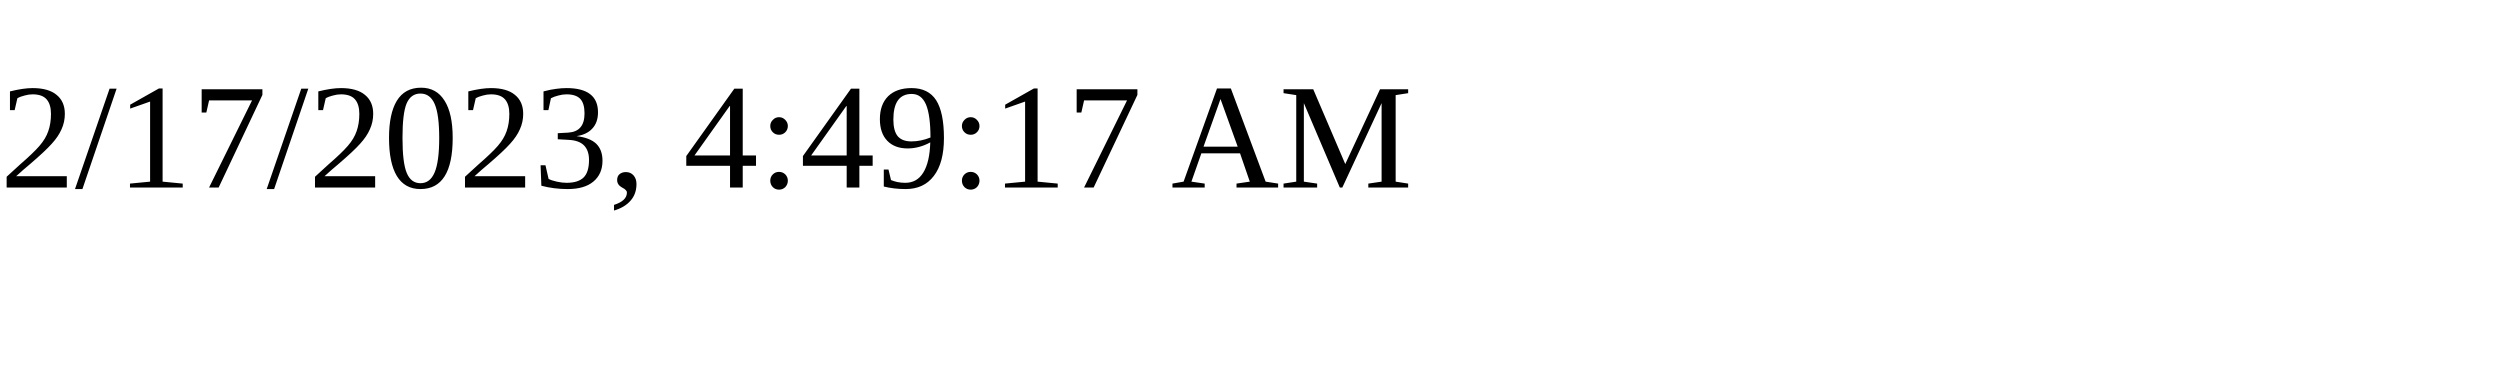
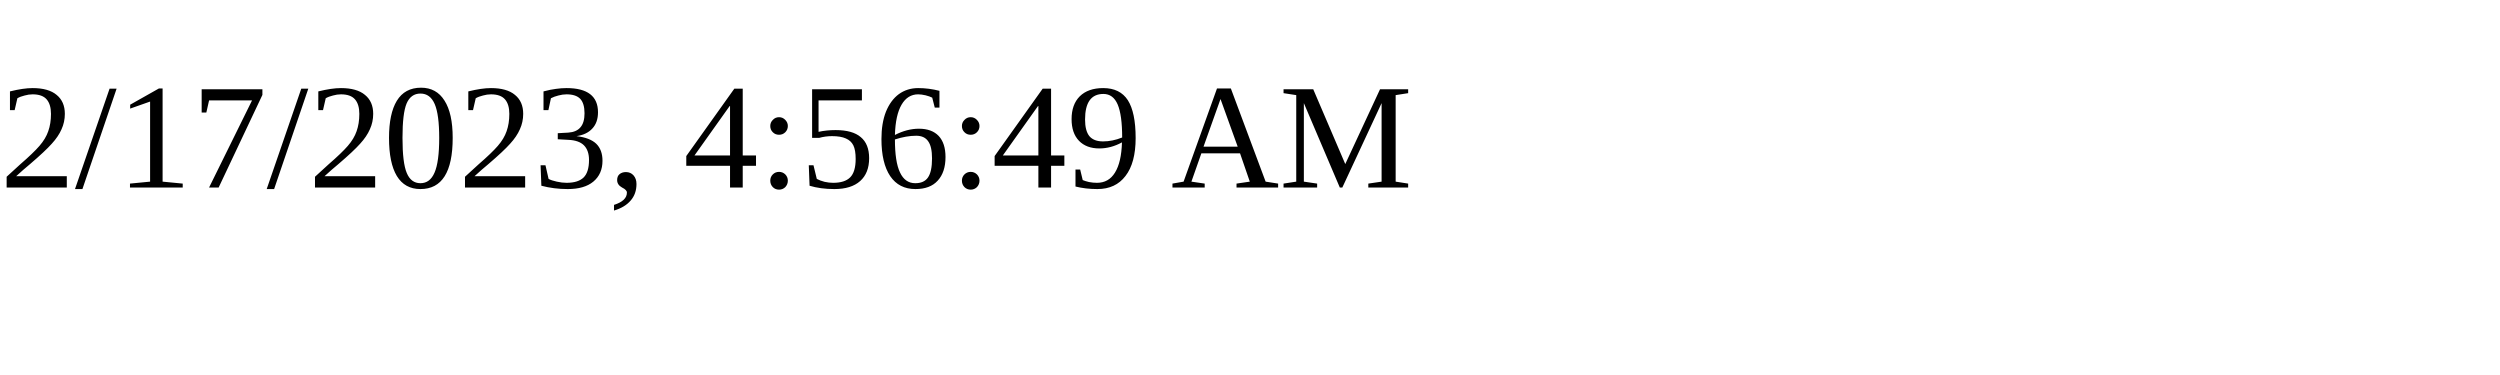
<svg xmlns="http://www.w3.org/2000/svg" height="30" width="200">
-   <text x="0" y="15">2/17/2023, 4:49:17 AM</text>
+   <text x="0" y="15">2/17/2023, 4:56:49 AM</text>
</svg>
